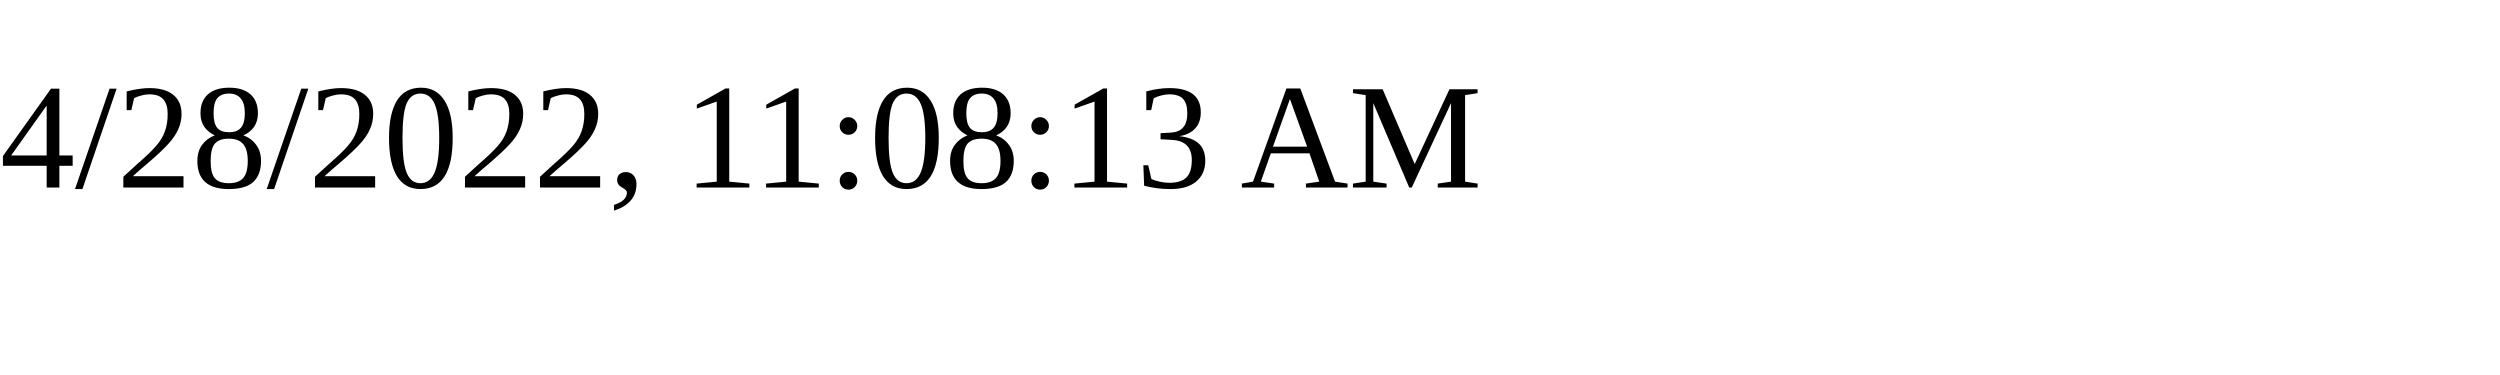
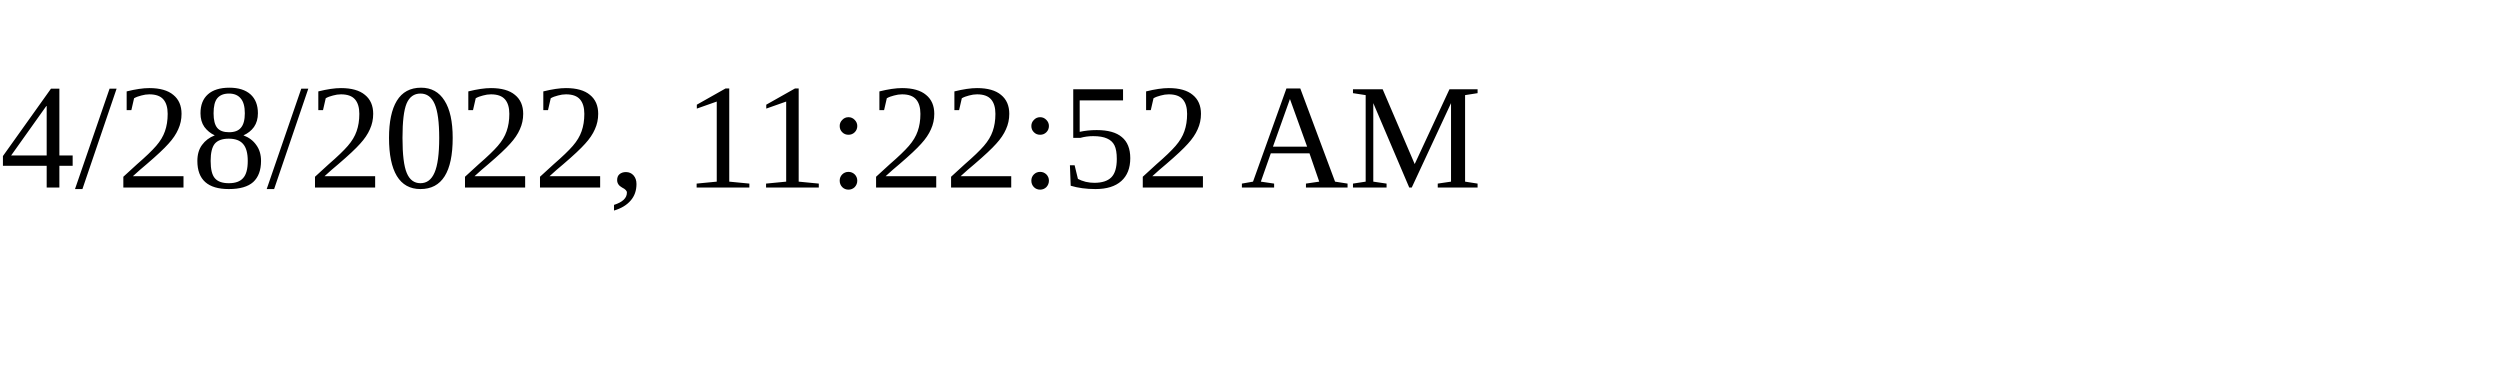
<svg xmlns="http://www.w3.org/2000/svg" height="30" width="200">
-   <text x="0" y="15">4/28/2022, 11:08:13 AM</text>
+   <text x="0" y="15">4/28/2022, 11:22:52 AM</text>
</svg>
